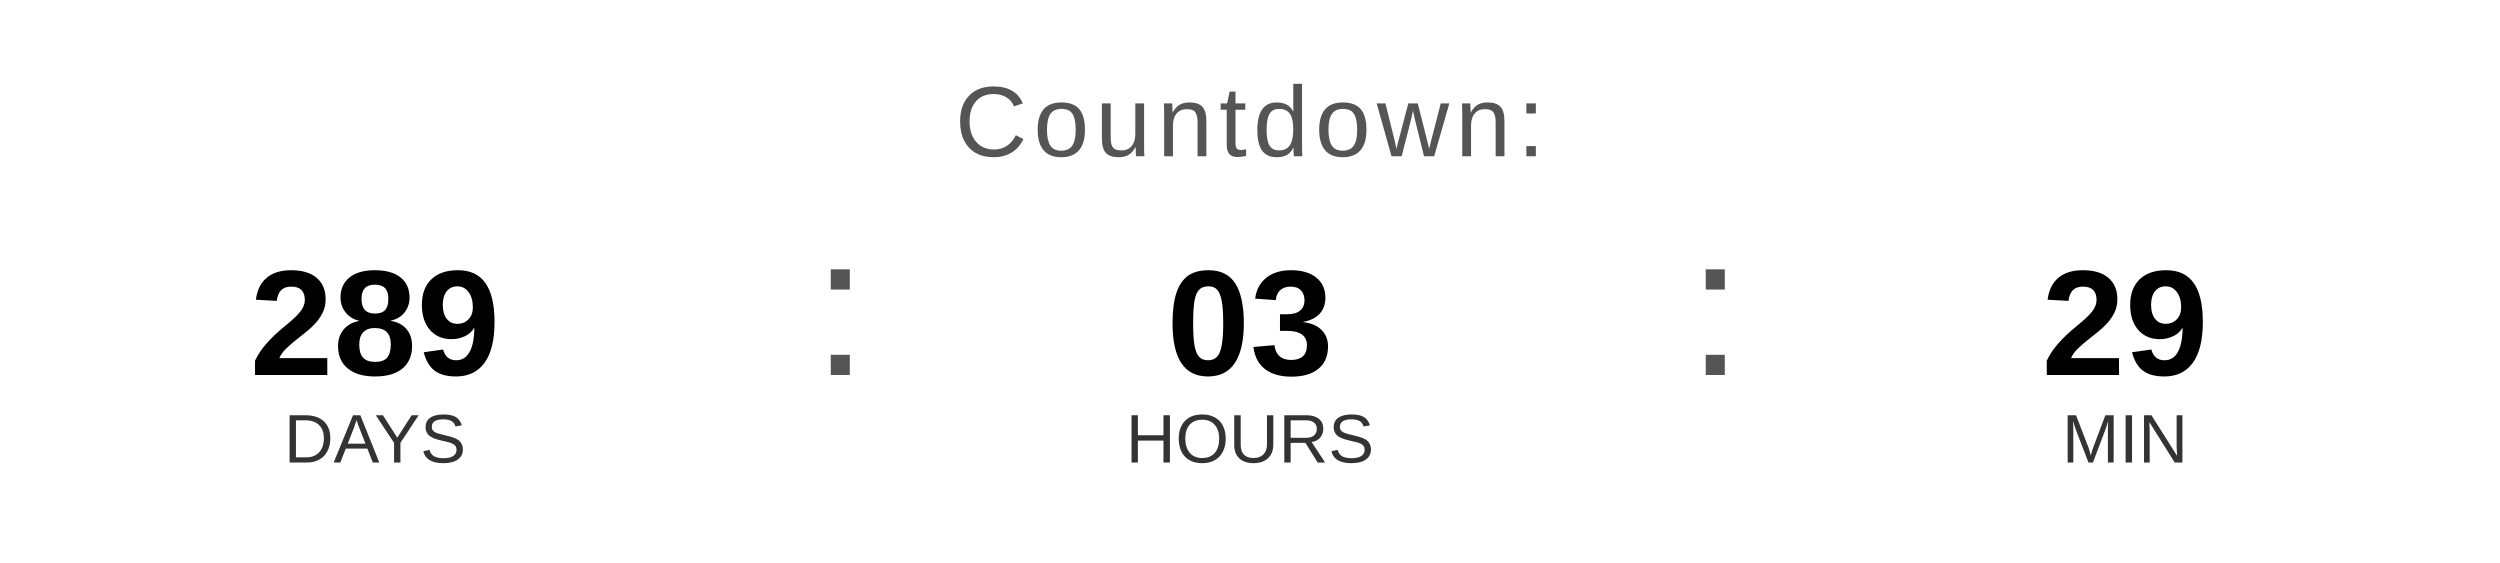
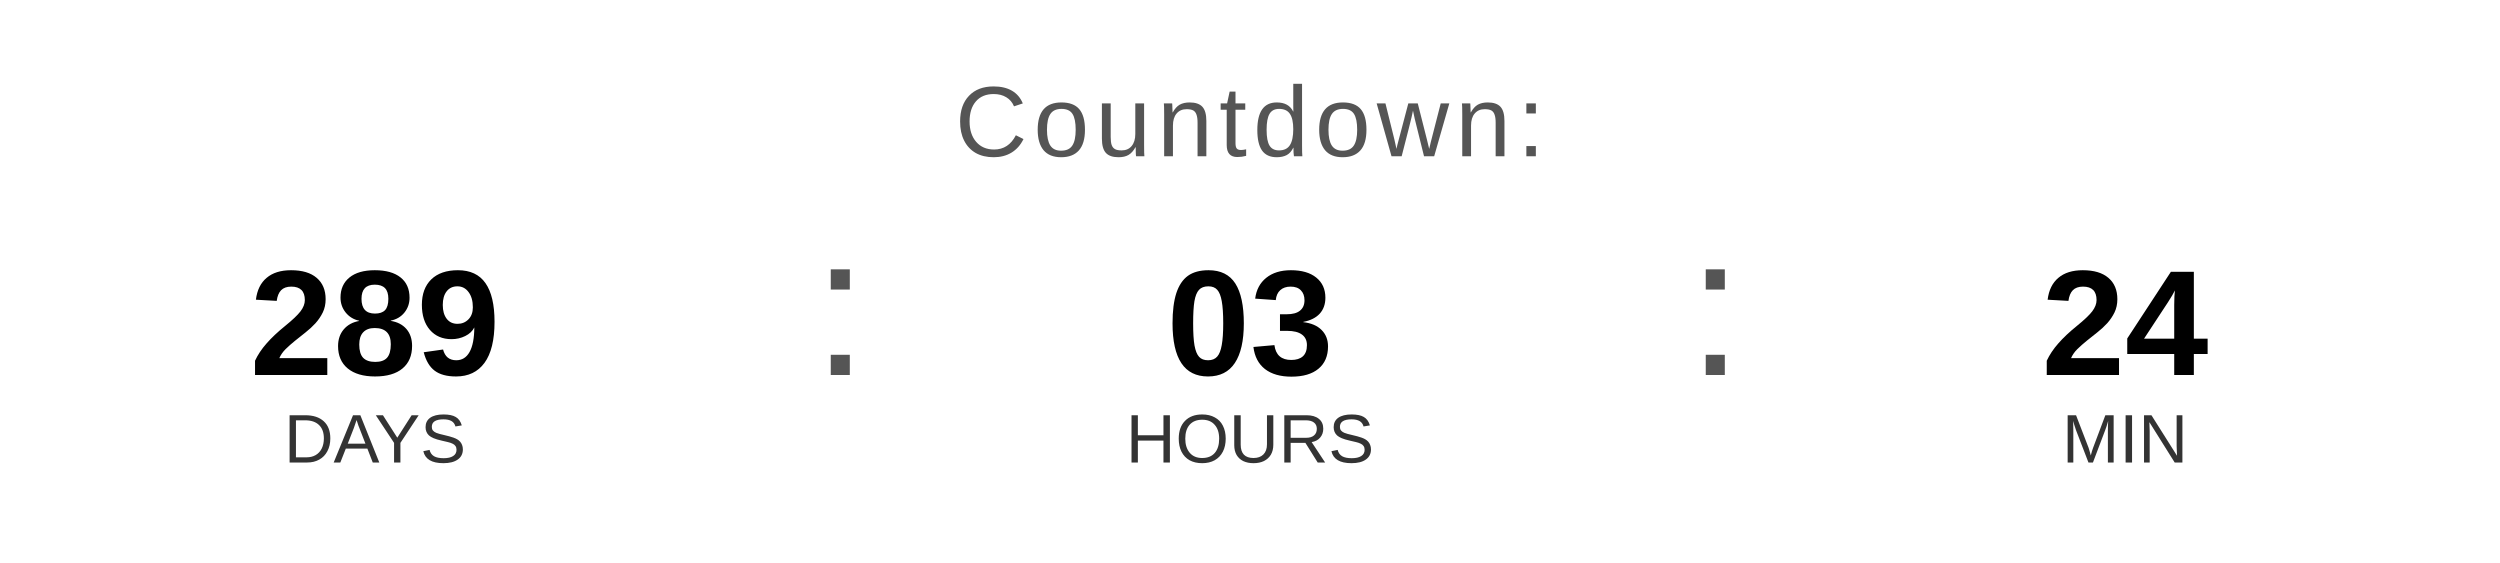
<svg xmlns="http://www.w3.org/2000/svg" width="400" height="90" viewBox="0 0 400 90">
  <text x="200" y="25" font-family="Arial, Helvetica, sans-serif" font-size="16" fill="#555555" text-anchor="middle" letter-spacing="1">
    Countdown:
  </text>
  <text x="60" y="60" font-family="Arial, Helvetica, sans-serif" font-size="24" font-weight="bold" fill="#000000" text-anchor="middle">289</text>
  <text x="60" y="74" font-family="Arial, Helvetica, sans-serif" font-size="11" fill="#333333" text-anchor="middle">DAYS</text>
  <text x="130" y="60" font-family="Arial, sans-serif" font-size="32" fill="#555555">:</text>
  <text x="200" y="60" font-family="Arial, Helvetica, sans-serif" font-size="24" font-weight="bold" fill="#000000" text-anchor="middle">03</text>
  <text x="200" y="74" font-family="Arial, Helvetica, sans-serif" font-size="11" fill="#333333" text-anchor="middle">HOURS</text>
  <text x="270" y="60" font-family="Arial, sans-serif" font-size="32" fill="#555555">:</text>
-   <text x="340" y="60" font-family="Arial, Helvetica, sans-serif" font-size="24" font-weight="bold" fill="#000000" text-anchor="middle">29</text>
+   <text x="340" y="60" font-family="Arial, Helvetica, sans-serif" font-size="24" font-weight="bold" fill="#000000" text-anchor="middle">24</text>
  <text x="340" y="74" font-family="Arial, Helvetica, sans-serif" font-size="11" fill="#333333" text-anchor="middle">MIN</text>
</svg>
